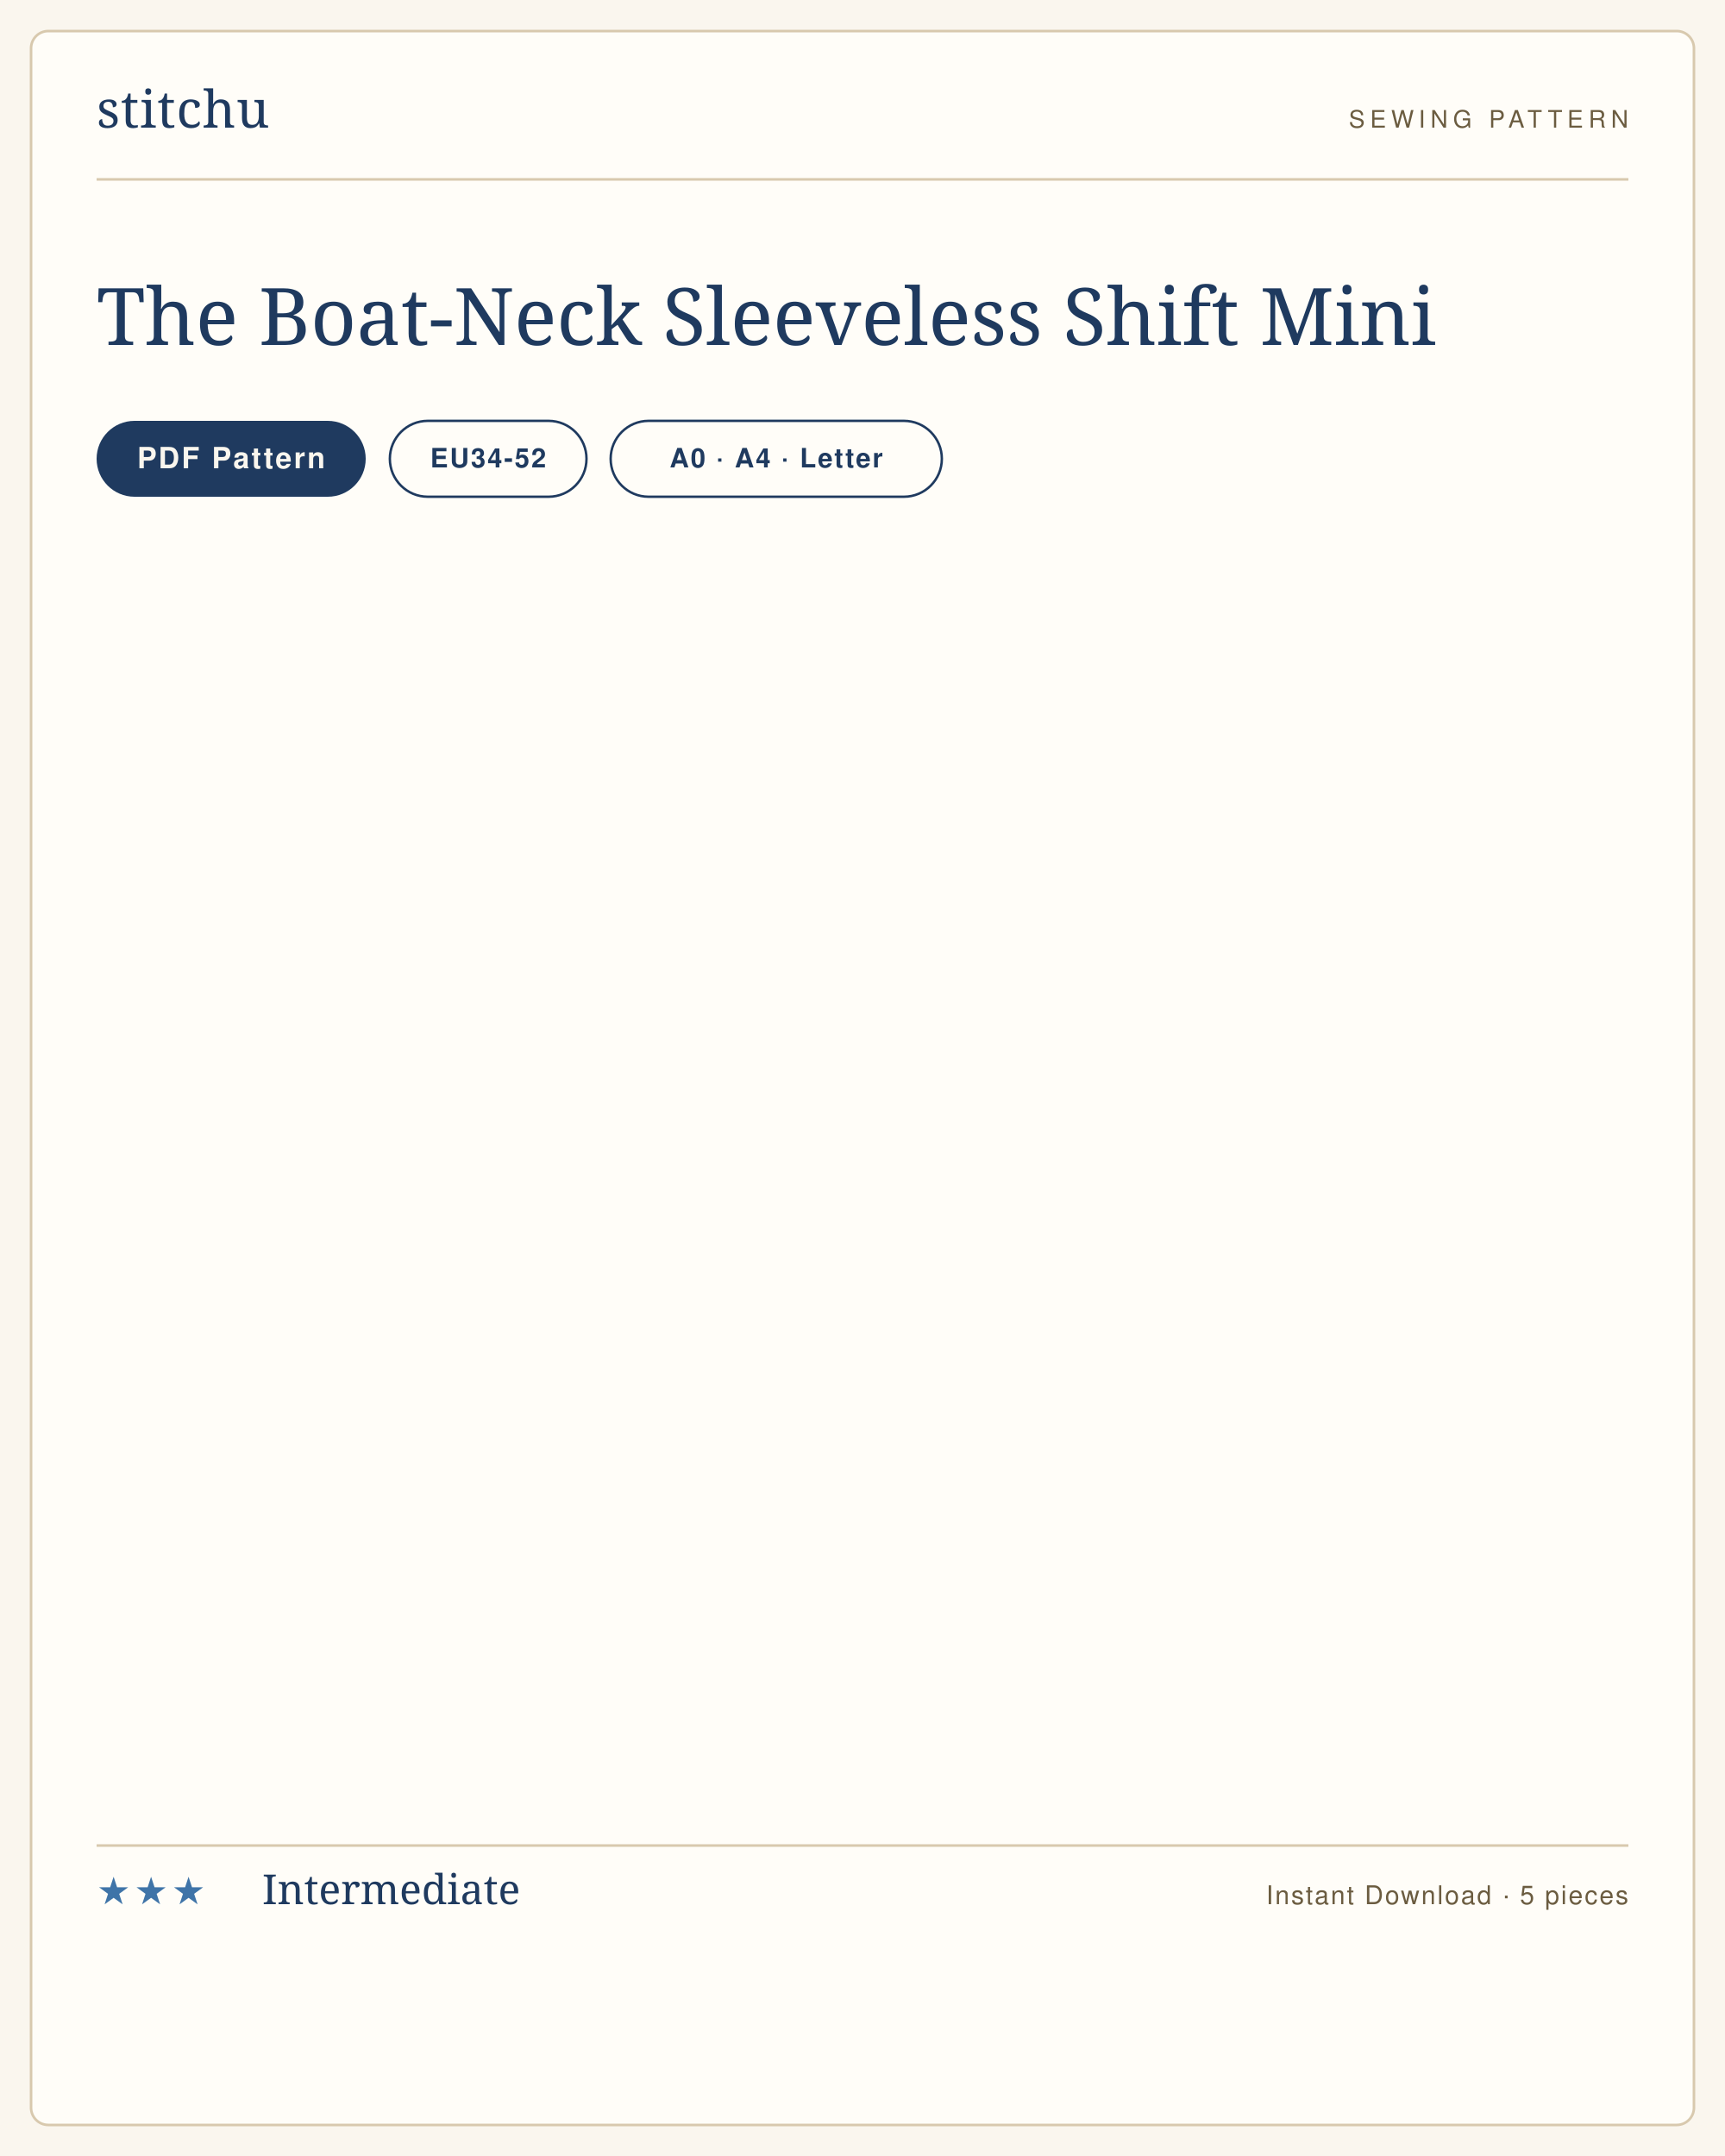
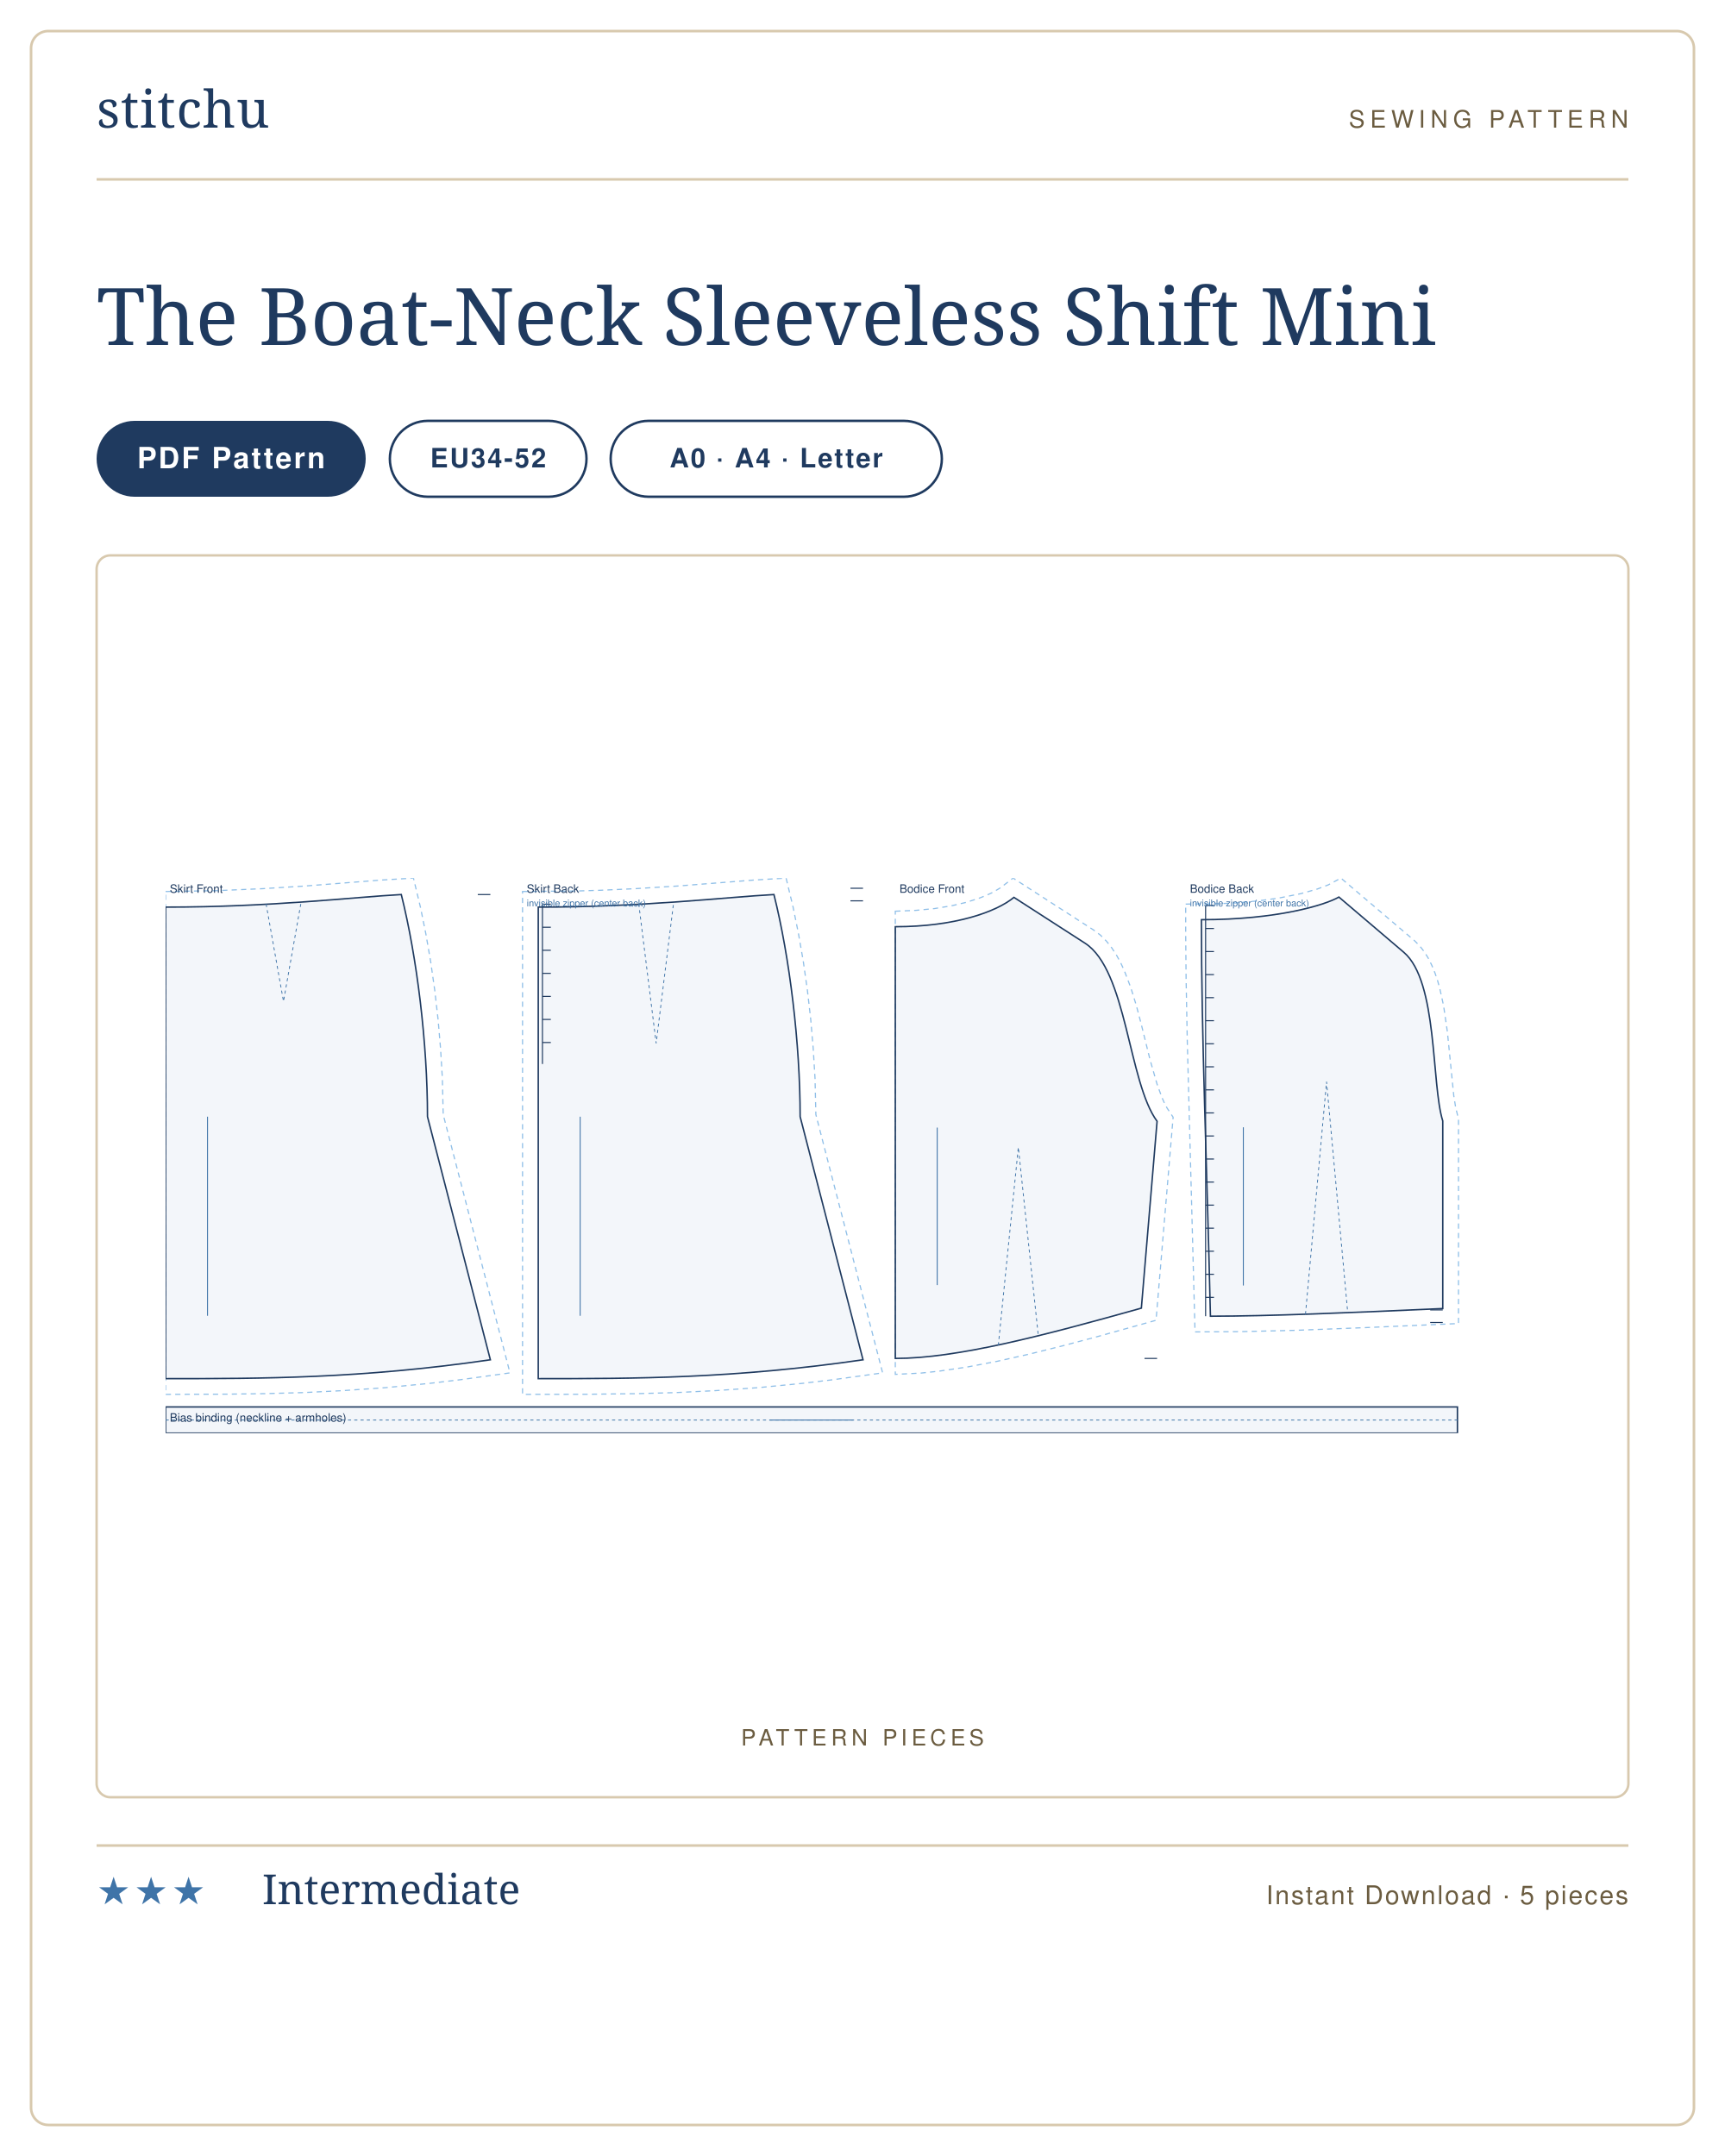
<svg xmlns="http://www.w3.org/2000/svg" viewBox="0 0 1000 1250" width="1000" height="1250" role="img" aria-label="The Boat-Neck Sleeveless Shift Mini sewing pattern listing card">
-   <rect width="1000" height="1250" fill="#faf6ee" />
-   <rect x="18" y="18" width="964" height="1214" rx="10" fill="#fffdf8" stroke="#d8c9ae" stroke-width="1.5" />
+   <rect width="1000" height="1250" fill="#ffffff" />
+   <rect x="18" y="18" width="964" height="1214" rx="10" fill="#ffffff" stroke="#d8c9ae" stroke-width="1.5" />
  <g transform="translate(56 74)">
    <text x="0" y="0" font-family="'Didot','Bodoni 72',Georgia,serif" font-size="30" fill="#1f3a5f" letter-spacing="0.5">stitchu</text>
  </g>
  <g transform="translate(944 74)">
    <text x="0" y="0" text-anchor="end" font-family="Helvetica,Arial,sans-serif" font-size="14" letter-spacing="3" fill="#6b5c40">SEWING PATTERN</text>
  </g>
  <line x1="56" y1="104" x2="944" y2="104" stroke="#d8c9ae" stroke-width="1.5" />
  <text x="56" y="200" font-family="'Didot','Bodoni 72',Georgia,serif" font-size="46" font-weight="400" fill="#1f3a5f">The Boat-Neck Sleeveless Shift Mini</text>
  <g>
    <rect x="56" y="244" width="156" height="44" rx="22" fill="#1f3a5f" />
-     <text x="134" y="271.5" text-anchor="middle" font-family="Helvetica,Arial,sans-serif" font-size="17" font-weight="600" letter-spacing="1.2" fill="#faf6ee">PDF Pattern</text>
+     <text x="134" y="271.5" text-anchor="middle" font-family="Helvetica,Arial,sans-serif" font-size="17" font-weight="600" letter-spacing="1.2" fill="#ffffff">PDF Pattern</text>
  </g>
  <g>
    <rect x="226" y="244" width="114" height="44" rx="22" fill="none" stroke="#1f3a5f" stroke-width="1.4" />
    <text x="283" y="271" text-anchor="middle" font-family="Helvetica,Arial,sans-serif" font-size="15.5" font-weight="600" letter-spacing="1" fill="#1f3a5f">EU34-52</text>
  </g>
  <g>
    <rect x="354" y="244" width="192" height="44" rx="22" fill="none" stroke="#1f3a5f" stroke-width="1.4" />
    <text x="450" y="271" text-anchor="middle" font-family="Helvetica,Arial,sans-serif" font-size="15.5" font-weight="600" letter-spacing="1" fill="#1f3a5f">A0 · A4 · Letter</text>
  </g>
+   <rect x="56" y="322" width="888" height="720" rx="8" fill="#fff" stroke="#d8c9ae" stroke-width="1.4" />
+   <text x="500" y="1012" text-anchor="middle" font-family="Helvetica,Arial,sans-serif" font-size="13" letter-spacing="2.5" fill="#6b5c40">PATTERN PIECES</text>
+   <svg x="96" y="509.099" width="808" height="321.803" viewBox="0 0 1330.0 529.7" preserveAspectRatio="xMidYMid meet">
+     <path transform="translate(0.0 27.7)" d="M 0.0 -14.9 L 48.2 -15.7 L 92.5 -17.6 L 132.5 -20.1 L 205.4 -25.8 L 236.5 -27.7 L 243.2 0.2 L 248.3 25.3 L 252.9 51.8 L 256.8 79.2 L 260.0 107.2 L 262.4 135.4 L 264.1 163.5 L 264.9 198.0 L 328.6 444.5 L 281.4 451.0 L 252.0 454.5 L 209.8 458.6 L 169.7 461.4 L 131.4 463.3 L 94.4 464.3 L 58.5 464.8 L 0.0 465.0 Z" fill="none" stroke="#8fbfe8" stroke-width="1.1" stroke-dasharray="5 4" />
+     <path transform="translate(0.0 27.7)" d="M 0.0 0.0 C 101.2 0.0 179.9 -9.6 224.9 -12.0 C 239.9 48.0 249.9 130.0 249.9 200.0 L 309.9 432.0 C 185.9 450.0 93.0 450.0 0.0 450.0 L 0.0 0.0 Z" fill="rgba(63,116,168,.06)" stroke="#1f3a5f" stroke-width="1.4" />
+     <path transform="translate(0.0 27.7)" d="M 95.9 -3.0 L 112.5 90.0 L 129.0 -3.0" fill="none" stroke="#3f74a8" stroke-width="0.8" stroke-dasharray="3 3" />
+     <path transform="translate(0.0 27.7)" d="M 309.9 -12.0 L 297.9 -12.0" fill="none" stroke="#1f3a5f" stroke-width="1.0" />
+     <line transform="translate(0.0 27.7)" x1="40.0" y1="200.0" x2="40.0" y2="390.0" stroke="#3f74a8" stroke-width="0.9" />
+     <text transform="translate(0.0 27.7)" x="4.0" y="-13.7" font-family="Helvetica,Arial,sans-serif" font-size="11" fill="#1f3a5f">Skirt Front</text>
+     <path transform="translate(355.6 27.7)" d="M -15.0 -14.9 L 36.5 -15.4 L 59.7 -16.1 L 92.5 -17.6 L 132.5 -20.1 L 205.4 -25.8 L 236.5 -27.7 L 243.2 0.2 L 248.3 25.3 L 252.9 51.8 L 256.8 79.2 L 260.0 107.2 L 262.4 135.4 L 264.1 163.5 L 264.9 198.0 L 328.6 444.5 L 281.4 451.0 L 252.0 454.5 L 209.8 458.6 L 169.7 461.4 L 131.4 463.3 L 94.4 464.3 L 46.7 464.9 L -15.0 465.0 Z" fill="none" stroke="#8fbfe8" stroke-width="1.1" stroke-dasharray="5 4" />
+     <path transform="translate(355.6 27.7)" d="M 0.0 0.0 C 101.2 0.0 179.9 -9.6 224.9 -12.0 C 239.9 48.0 249.9 130.0 249.9 200.0 L 309.9 432.0 C 185.9 450.0 93.0 450.0 0.0 450.0 L 0.0 0.0 Z" fill="rgba(63,116,168,.06)" stroke="#1f3a5f" stroke-width="1.4" />
+     <path transform="translate(355.6 27.7)" d="M 95.9 -3.0 L 112.5 130.0 L 129.0 -3.0" fill="none" stroke="#3f74a8" stroke-width="0.8" stroke-dasharray="3 3" />
+     <path transform="translate(355.6 27.7)" d="M 309.9 -18.0 L 297.9 -18.0 M 309.9 -6.0 L 297.9 -6.0 M 4.0 -2.8 L 4.0 149.7 M 4.0 -2.8 L 12.0 -2.8 M 4.0 19.2 L 12.0 19.2 M 4.0 41.2 L 12.0 41.2 M 4.0 63.2 L 12.0 63.2 M 4.0 85.2 L 12.0 85.2 M 4.0 107.2 L 12.0 107.2 M 4.0 129.2 L 12.0 129.2" fill="none" stroke="#1f3a5f" stroke-width="1.0" />
+     <line transform="translate(355.6 27.7)" x1="40.0" y1="200.0" x2="40.0" y2="390.0" stroke="#3f74a8" stroke-width="0.9" />
+     <text transform="translate(355.6 27.7)" x="-11.0" y="-13.7" font-family="Helvetica,Arial,sans-serif" font-size="11" fill="#1f3a5f">Skirt Back</text>
+     <text transform="translate(355.6 27.7)" x="-11.0" y="-0.7" font-family="Helvetica,Arial,sans-serif" font-size="9" fill="#3f74a8">invisible zipper (center back)</text>
+     <path transform="translate(696.3 18.4)" d="M 0.0 13.2 L 19.5 12.4 L 37.3 10.7 L 53.3 8.1 L 67.5 4.8 L 79.7 0.9 L 86.8 -1.9 L 92.9 -4.7 L 100.1 -9.0 L 112.4 -18.4 L 189.6 31.4 L 195.7 36.0 L 201.4 41.7 L 206.5 48.1 L 211.0 55.0 L 215.0 62.3 L 218.5 69.9 L 224.7 86.1 L 230.0 103.2 L 234.6 120.7 L 243.1 155.0 L 249.7 178.0 L 254.4 190.9 L 256.8 196.3 L 259.3 201.0 L 265.1 209.8 L 248.8 403.6 L 192.8 419.2 L 159.6 428.0 L 127.8 435.9 L 97.4 442.7 L 68.6 448.2 L 41.4 452.2 L 24.3 454.0 L 0.0 455.2 L 0.0 43.5 Z" fill="none" stroke="#8fbfe8" stroke-width="1.1" stroke-dasharray="5 4" />
+     <path transform="translate(696.3 18.4)" d="M 0.0 28.0 C 56.6 28.0 96.2 14.0 113.2 0.0 L 181.0 43.7 C 221.1 69.5 222.3 176.3 249.8 213.7 L 234.8 392.0 C 140.8 418.4 58.7 440.0 0.0 440.0 C 0.0 275.2 0.0 151.6 0.0 28.0 Z" fill="rgba(63,116,168,.06)" stroke="#1f3a5f" stroke-width="1.4" />
+     <path transform="translate(696.3 18.4)" d="M 98.3 427.5 L 117.4 238.5 L 136.5 418.8" fill="none" stroke="#3f74a8" stroke-width="0.8" stroke-dasharray="3 3" />
+     <path transform="translate(696.3 18.4)" d="M 249.8 440.0 L 237.8 440.0" fill="none" stroke="#1f3a5f" stroke-width="1.0" />
+     <line transform="translate(696.3 18.4)" x1="40.0" y1="219.7" x2="40.0" y2="370.0" stroke="#3f74a8" stroke-width="0.9" />
+     <text transform="translate(696.3 18.4)" x="4.0" y="-4.4" font-family="Helvetica,Arial,sans-serif" font-size="11" fill="#1f3a5f">Bodice Front</text>
+     <path transform="translate(988.4 18.1)" d="M -15.0 6.7 L 17.0 6.3 L 32.9 5.6 L 54.6 3.6 L 73.6 1.0 L 94.7 -3.2 L 110.7 -7.7 L 121.0 -11.6 L 133.1 -18.1 L 203.3 41.6 L 208.2 46.5 L 212.9 52.5 L 216.8 58.9 L 220.1 65.7 L 223.0 72.8 L 225.5 80.2 L 227.6 87.9 L 231.1 103.8 L 234.7 128.6 L 240.8 189.5 L 242.6 200.8 L 245.3 211.7 L 245.3 407.0 L 156.4 410.9 L 89.1 413.5 L 38.3 414.7 L -6.1 415.0 L -13.5 136.9 L -14.6 78.7 L -15.0 35.8 Z" fill="none" stroke="#8fbfe8" stroke-width="1.1" stroke-dasharray="5 4" />
+     <path transform="translate(988.4 18.1)" d="M 0.0 21.6 C 72.2 21.6 118.1 7.6 131.2 0.0 L 193.1 52.7 C 225.8 80.5 219.2 178.3 230.3 213.7 L 230.3 392.7 C 141.6 396.7 64.0 400.0 8.6 400.0 C 5.1 248.6 0.0 135.1 0.0 21.6 Z" fill="rgba(63,116,168,.06)" stroke="#1f3a5f" stroke-width="1.4" />
+     <path transform="translate(988.4 18.1)" d="M 99.3 398.1 L 119.4 176.2 L 139.6 396.5" fill="none" stroke="#3f74a8" stroke-width="0.8" stroke-dasharray="3 3" />
+     <path transform="translate(988.4 18.1)" d="M 230.3 394.0 L 218.3 394.0 M 230.3 406.0 L 218.3 406.0 M 4.0 8.0 L 4.0 400.0 M 4.0 8.0 L 12.0 8.0 M 4.0 30.0 L 12.0 30.0 M 4.0 52.0 L 12.0 52.0 M 4.0 74.0 L 12.0 74.0 M 4.0 96.0 L 12.0 96.0 M 4.0 118.0 L 12.0 118.0 M 4.0 140.0 L 12.0 140.0 M 4.0 162.0 L 12.0 162.0 M 4.0 184.0 L 12.0 184.0 M 4.0 206.0 L 12.0 206.0 M 4.0 228.0 L 12.0 228.0 M 4.0 250.0 L 12.0 250.0 M 4.0 272.0 L 12.0 272.0 M 4.0 294.0 L 12.0 294.0 M 4.0 316.0 L 12.0 316.0 M 4.0 338.0 L 12.0 338.0 M 4.0 360.0 L 12.0 360.0 M 4.0 382.0 L 12.0 382.0" fill="none" stroke="#1f3a5f" stroke-width="1.0" />
+     <line transform="translate(988.4 18.1)" x1="40.0" y1="219.7" x2="40.0" y2="370.7" stroke="#3f74a8" stroke-width="0.9" />
+     <text transform="translate(988.4 18.1)" x="-11.0" y="-4.1" font-family="Helvetica,Arial,sans-serif" font-size="11" fill="#1f3a5f">Bodice Back</text>
+     <text transform="translate(988.4 18.1)" x="-11.0" y="8.9" font-family="Helvetica,Arial,sans-serif" font-size="9" fill="#3f74a8">invisible zipper (center back)</text>
+     <path transform="translate(0.0 504.7)" d="M 0.0 0.0 L 1232.7 0.0 L 1232.7 25.0 L 0.0 25.0 Z" fill="rgba(63,116,168,.06)" stroke="#1f3a5f" stroke-width="1.4" />
+     <path transform="translate(0.0 504.7)" d="M 0.0 12.5 L 1232.7 12.5" fill="none" stroke="#3f74a8" stroke-width="0.8" stroke-dasharray="3 3" />
+     <line transform="translate(0.0 504.7)" x1="576.3" y1="12.5" x2="656.3" y2="12.5" stroke="#3f74a8" stroke-width="0.9" />
+     <text transform="translate(0.0 504.7)" x="4.0" y="14.0" font-family="Helvetica,Arial,sans-serif" font-size="11" fill="#1f3a5f">Bias binding (neckline + armholes)</text>
+   </svg>
  <line x1="56" y1="1070" x2="944" y2="1070" stroke="#d8c9ae" stroke-width="1.5" />
  <text x="56" y="1104" font-family="Helvetica,Arial,sans-serif" font-size="22" letter-spacing="2" fill="#3f74a8">★★★</text>
  <text x="152" y="1104" font-family="'Didot','Bodoni 72',Georgia,serif" font-size="24" fill="#1f3a5f">Intermediate</text>
  <text x="944" y="1104" text-anchor="end" font-family="Helvetica,Arial,sans-serif" font-size="15" letter-spacing="1" fill="#6b5c40">Instant Download · 5 pieces</text>
</svg>
